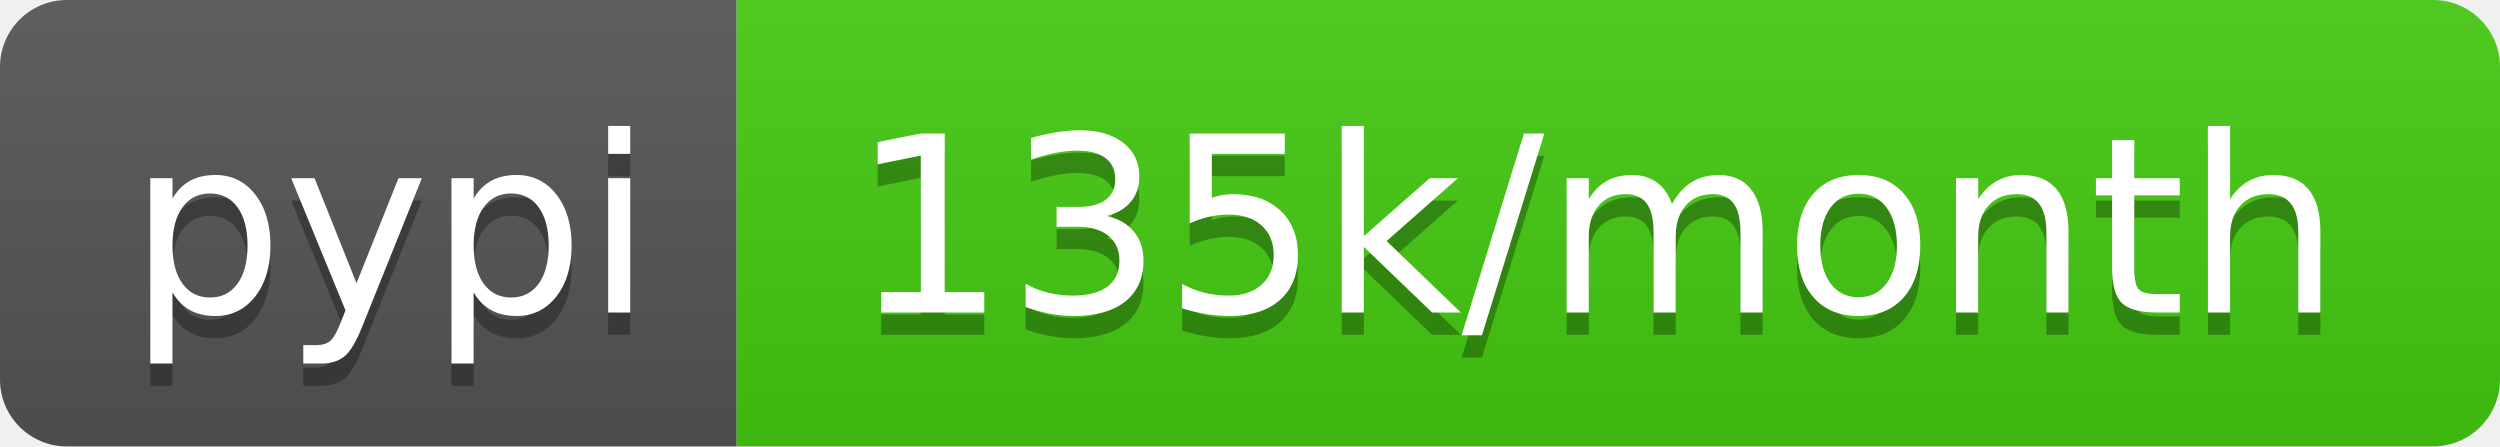
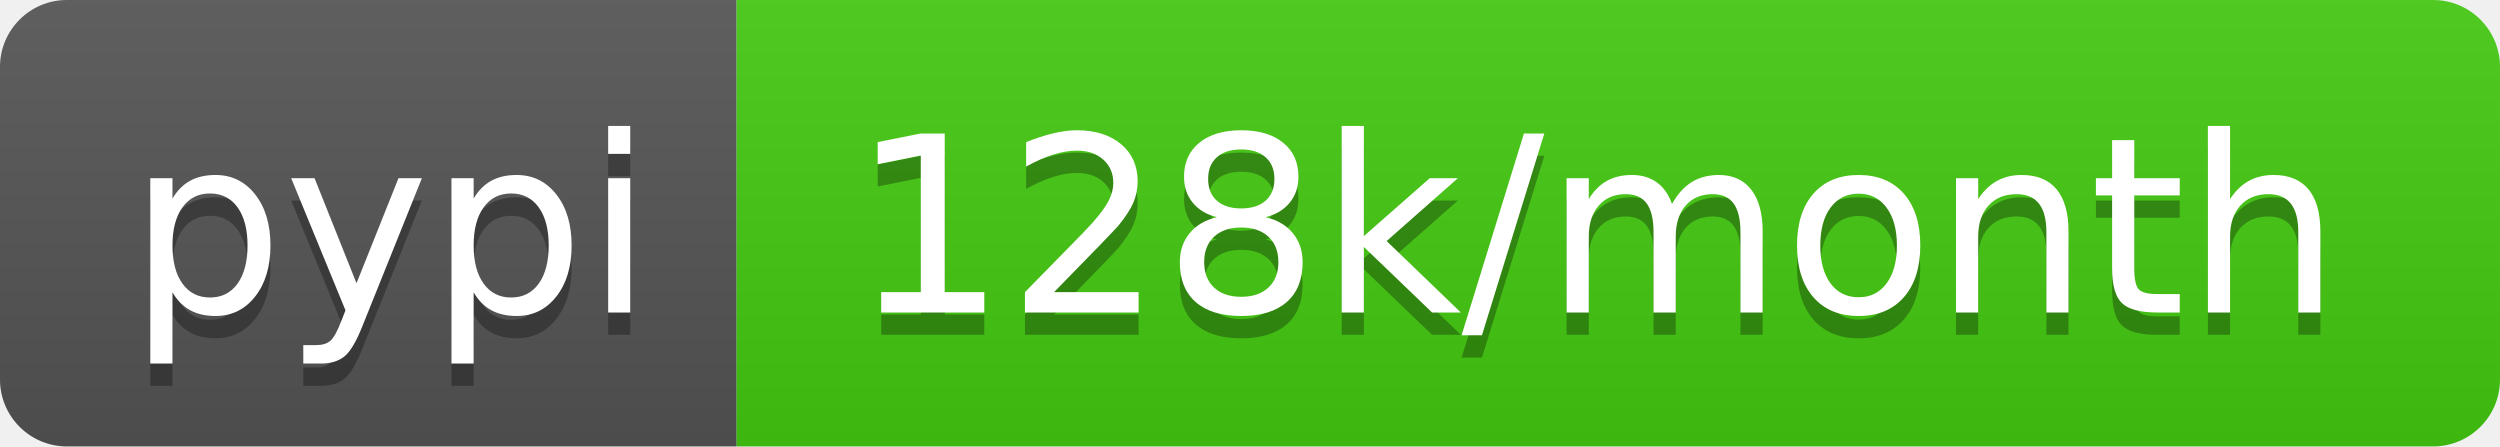
- <svg xmlns="http://www.w3.org/2000/svg" width="112" height="20" role="img" aria-label="pypi: 135k/month">
+ <svg xmlns="http://www.w3.org/2000/svg" width="112" height="20" role="img" aria-label="pypi: 128k/month">
  <linearGradient id="s" x2="0" y2="100%">
    <stop offset="0" stop-color="#bbb" stop-opacity=".1" />
    <stop offset="1" stop-opacity=".1" />
  </linearGradient>
  <clipPath id="r">
    <rect width="112" height="20" rx="3" fill="#fff" />
  </clipPath>
  <g clip-path="url(#r)">
    <rect width="33" height="20" fill="#555" />
    <rect x="33" width="79" height="20" fill="#4c1" />
    <rect width="112" height="20" fill="url(#s)" />
  </g>
  <g fill="#fff" text-anchor="middle" font-family="Verdana,Geneva,DejaVu Sans,sans-serif" text-rendering="geometricPrecision" font-size="110">
    <text aria-hidden="true" x="175" y="150" fill="#010101" fill-opacity=".3" transform="scale(.1)" textLength="230">pypi</text>
    <text x="175" y="140" transform="scale(.1)" fill="#fff" textLength="230">pypi</text>
-     <text aria-hidden="true" x="715" y="150" fill="#010101" fill-opacity=".3" transform="scale(.1)" textLength="690">135k/month</text>
-     <text x="715" y="140" transform="scale(.1)" fill="#fff" textLength="690">135k/month</text>
+     <text aria-hidden="true" x="715" y="150" fill="#010101" fill-opacity=".3" transform="scale(.1)" textLength="690">128k/month</text>
+     <text x="715" y="140" transform="scale(.1)" fill="#fff" textLength="690">128k/month</text>
  </g>
</svg>
